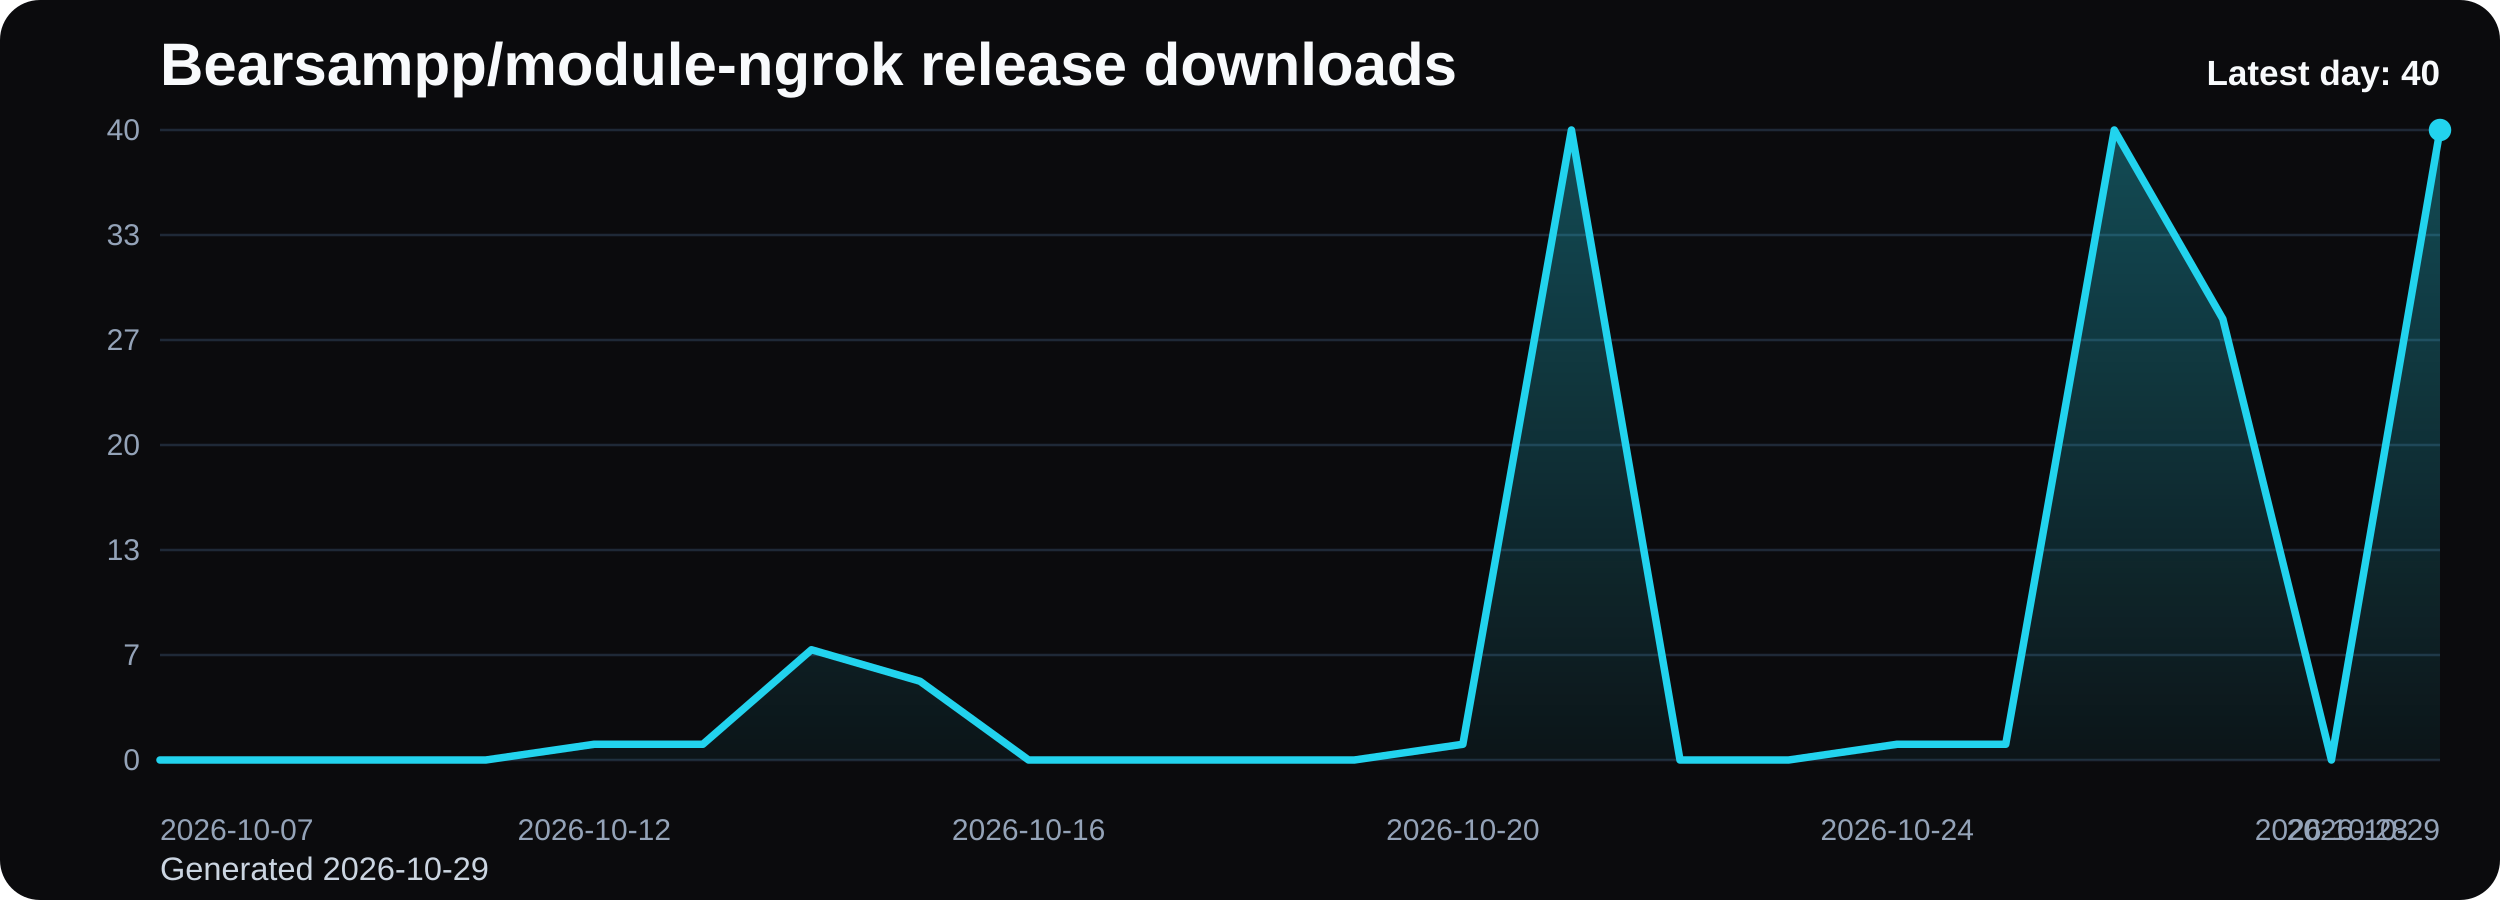
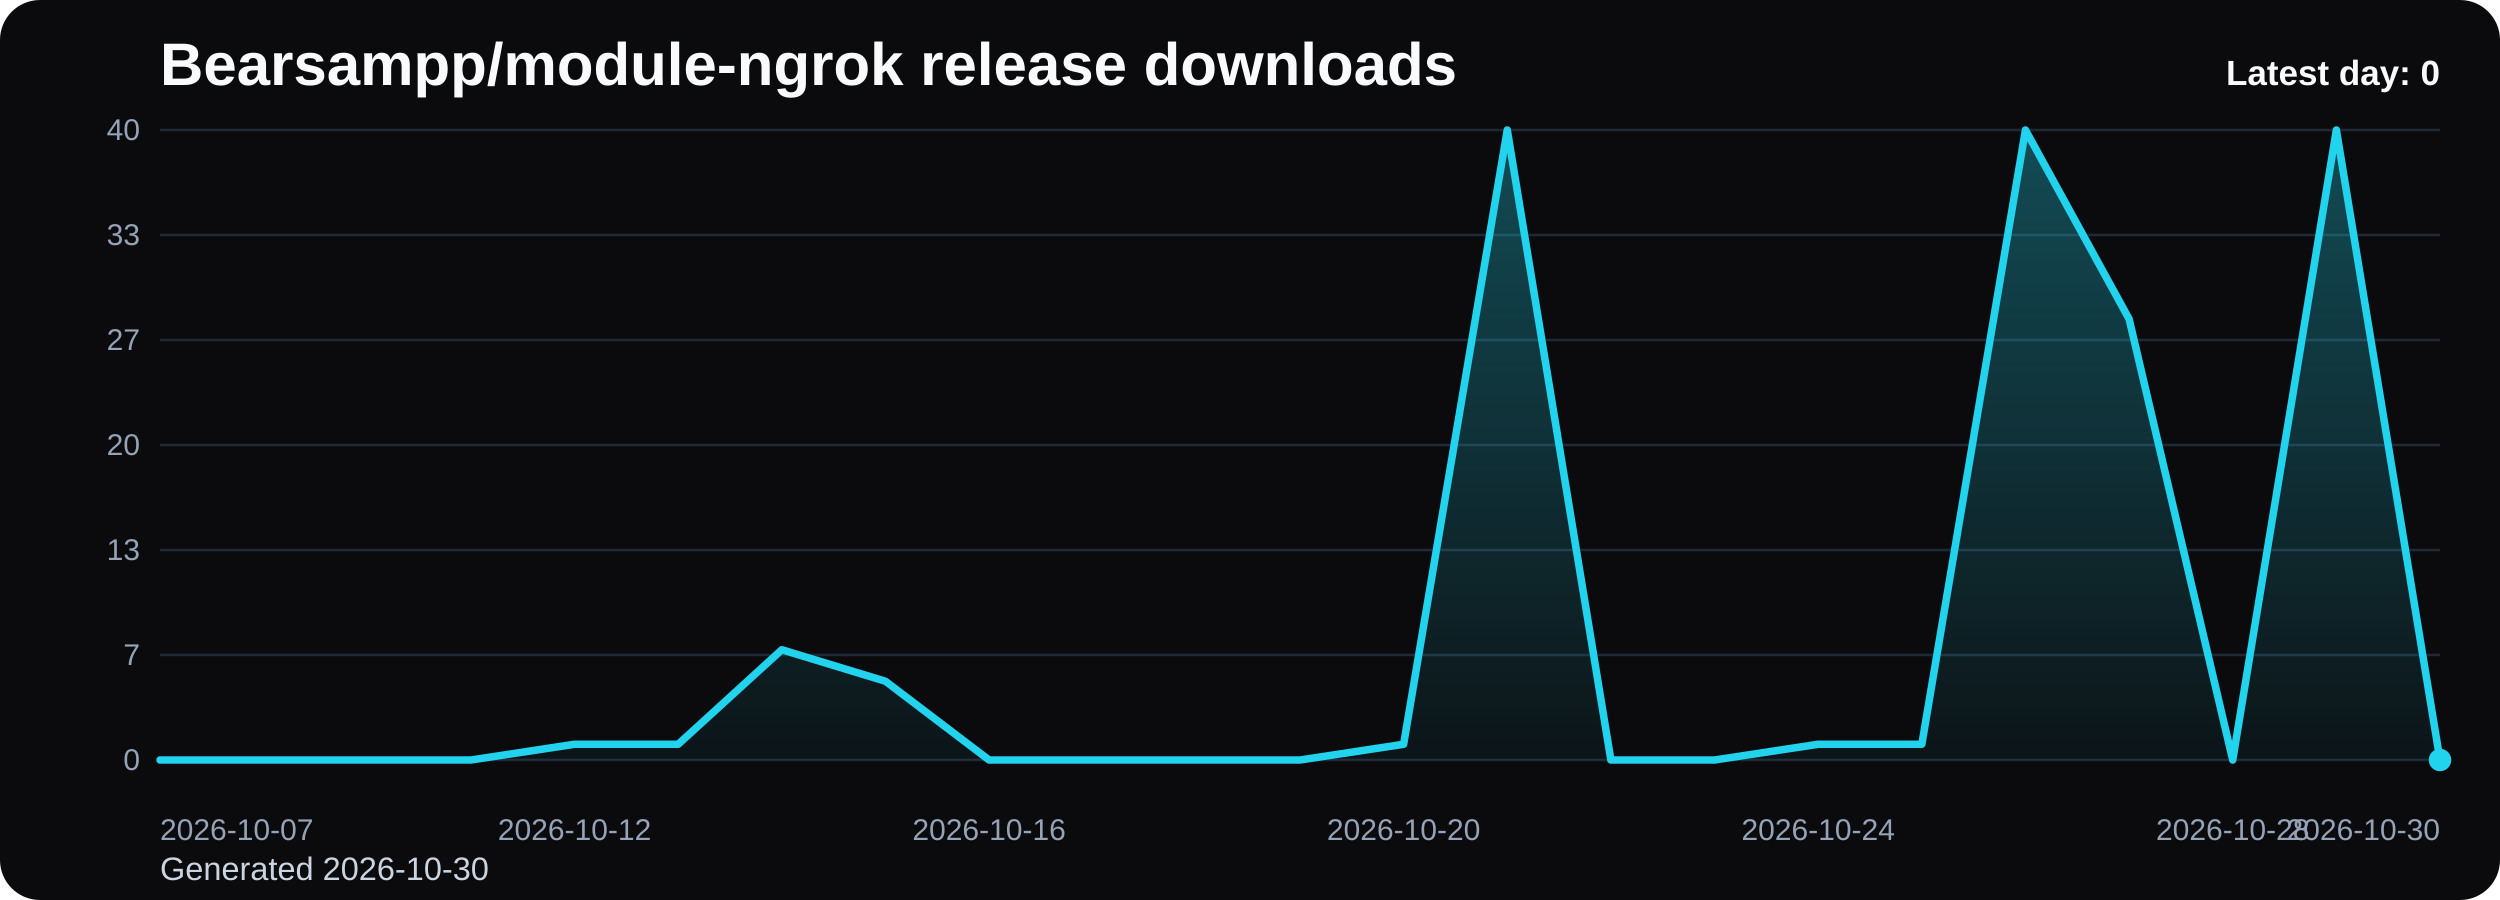
<svg xmlns="http://www.w3.org/2000/svg" viewBox="0 0 1000 360" role="img" aria-label="Bearsampp/module-ngrok release downloads chart">
  <defs>
    <linearGradient id="fill-daily-black" x1="0" y1="0" x2="0" y2="1">
      <stop offset="0%" stop-color="#22d3ee" stop-opacity="0.32" />
      <stop offset="100%" stop-color="#22d3ee" stop-opacity="0.05" />
    </linearGradient>
    <style>
      .bg { fill: #0b0b0d; }
      .title { font: 700 24px Arial, sans-serif; fill: #f8fafc; }
      .sub { font: 400 13px Arial, sans-serif; fill: #cbd5e1; }
      .grid { stroke: #1f2937; stroke-width: 1; }
      .axis { font: 400 12px Arial, sans-serif; fill: #94a3b8; }
      .line { fill: none; stroke: #22d3ee; stroke-width: 3; stroke-linecap: round; stroke-linejoin: round; }
      .dot { fill: #22d3ee; }
      .value { font: 600 11px Arial, sans-serif; fill: #cbd5e1; }
      .latest { font: 700 14px Arial, sans-serif; fill: #f8fafc; }
    </style>
  </defs>
  <rect class="bg" x="0" y="0" width="1000" height="360" rx="16" />
  <text class="title" x="64" y="34">Bearsampp/module-ngrok release downloads</text>
-   <text class="sub" x="64" y="352">Generated 2026-10-29</text>
+   <text class="sub" x="64" y="352">Generated 2026-10-30</text>
  <line x1="64" y1="52.00" x2="976" y2="52.00" class="grid" />
  <text x="56" y="56.00" text-anchor="end" class="axis">40</text>
  <line x1="64" y1="94.00" x2="976" y2="94.00" class="grid" />
  <text x="56" y="98.00" text-anchor="end" class="axis">33</text>
  <line x1="64" y1="136.00" x2="976" y2="136.00" class="grid" />
  <text x="56" y="140.00" text-anchor="end" class="axis">27</text>
  <line x1="64" y1="178.00" x2="976" y2="178.00" class="grid" />
  <text x="56" y="182.00" text-anchor="end" class="axis">20</text>
  <line x1="64" y1="220.00" x2="976" y2="220.00" class="grid" />
  <text x="56" y="224.00" text-anchor="end" class="axis">13</text>
  <line x1="64" y1="262.00" x2="976" y2="262.00" class="grid" />
  <text x="56" y="266.00" text-anchor="end" class="axis">7</text>
  <line x1="64" y1="304.00" x2="976" y2="304.00" class="grid" />
  <text x="56" y="308.00" text-anchor="end" class="axis">0</text>
-   <path d="M 64.00 304 L 64.00 304.00 L 107.43 304.00 L 150.86 304.00 L 194.29 304.00 L 237.71 297.70 L 281.14 297.70 L 324.57 259.90 L 368.00 272.50 L 411.43 304.00 L 454.86 304.00 L 498.29 304.00 L 541.71 304.00 L 585.14 297.70 L 628.57 52.00 L 672.00 304.00 L 715.43 304.00 L 758.86 297.70 L 802.29 297.70 L 845.71 52.00 L 889.14 127.60 L 932.57 304.00 L 976.00 52.00 L 976.00 304 Z" fill="url(#fill-daily-black)" />
-   <polyline class="line" points="64.00,304.00 107.43,304.00 150.86,304.00 194.29,304.00 237.71,297.70 281.14,297.70 324.57,259.90 368.00,272.50 411.43,304.00 454.86,304.00 498.29,304.00 541.71,304.00 585.14,297.70 628.57,52.00 672.00,304.00 715.43,304.00 758.86,297.70 802.29,297.70 845.71,52.00 889.14,127.60 932.57,304.00 976.00,52.00" />
-   <circle class="dot" cx="976.00" cy="52.00" r="4.5" />
+   <path d="M 64.00 304 L 64.00 304.00 L 105.45 304.00 L 146.91 304.00 L 188.36 304.00 L 229.82 297.70 L 271.27 297.70 L 312.73 259.90 L 354.18 272.50 L 395.64 304.00 L 437.09 304.00 L 478.55 304.00 L 520.00 304.00 L 561.45 297.70 L 602.91 52.00 L 644.36 304.00 L 685.82 304.00 L 727.27 297.70 L 768.73 297.70 L 810.18 52.00 L 851.64 127.60 L 893.09 304.00 L 934.55 52.00 L 976.00 304.00 L 976.00 304 Z" fill="url(#fill-daily-black)" />
+   <polyline class="line" points="64.00,304.00 105.45,304.00 146.91,304.00 188.36,304.00 229.82,297.70 271.27,297.70 312.73,259.90 354.18,272.50 395.64,304.00 437.09,304.00 478.55,304.00 520.00,304.00 561.45,297.70 602.91,52.00 644.36,304.00 685.82,304.00 727.27,297.70 768.73,297.70 810.18,52.00 851.64,127.60 893.09,304.00 934.55,52.00 976.00,304.00" />
+   <circle class="dot" cx="976.00" cy="304.00" r="4.5" />
  <text class="axis" x="64.00" y="336" text-anchor="start">2026-10-07</text>
-   <text class="axis" x="237.71" y="336" text-anchor="middle">2026-10-12</text>
-   <text class="axis" x="411.43" y="336" text-anchor="middle">2026-10-16</text>
-   <text class="axis" x="585.14" y="336" text-anchor="middle">2026-10-20</text>
-   <text class="axis" x="758.86" y="336" text-anchor="middle">2026-10-24</text>
-   <text class="axis" x="932.57" y="336" text-anchor="middle">2026-10-28</text>
-   <text class="axis" x="976.00" y="336" text-anchor="end">2026-10-29</text>
-   <text class="latest" x="976" y="34" text-anchor="end">Latest day: 40</text>
+   <text class="axis" x="229.82" y="336" text-anchor="middle">2026-10-12</text>
+   <text class="axis" x="395.64" y="336" text-anchor="middle">2026-10-16</text>
+   <text class="axis" x="561.45" y="336" text-anchor="middle">2026-10-20</text>
+   <text class="axis" x="727.27" y="336" text-anchor="middle">2026-10-24</text>
+   <text class="axis" x="893.09" y="336" text-anchor="middle">2026-10-28</text>
+   <text class="axis" x="976.00" y="336" text-anchor="end">2026-10-30</text>
+   <text class="latest" x="976" y="34" text-anchor="end">Latest day: 0</text>
</svg>
